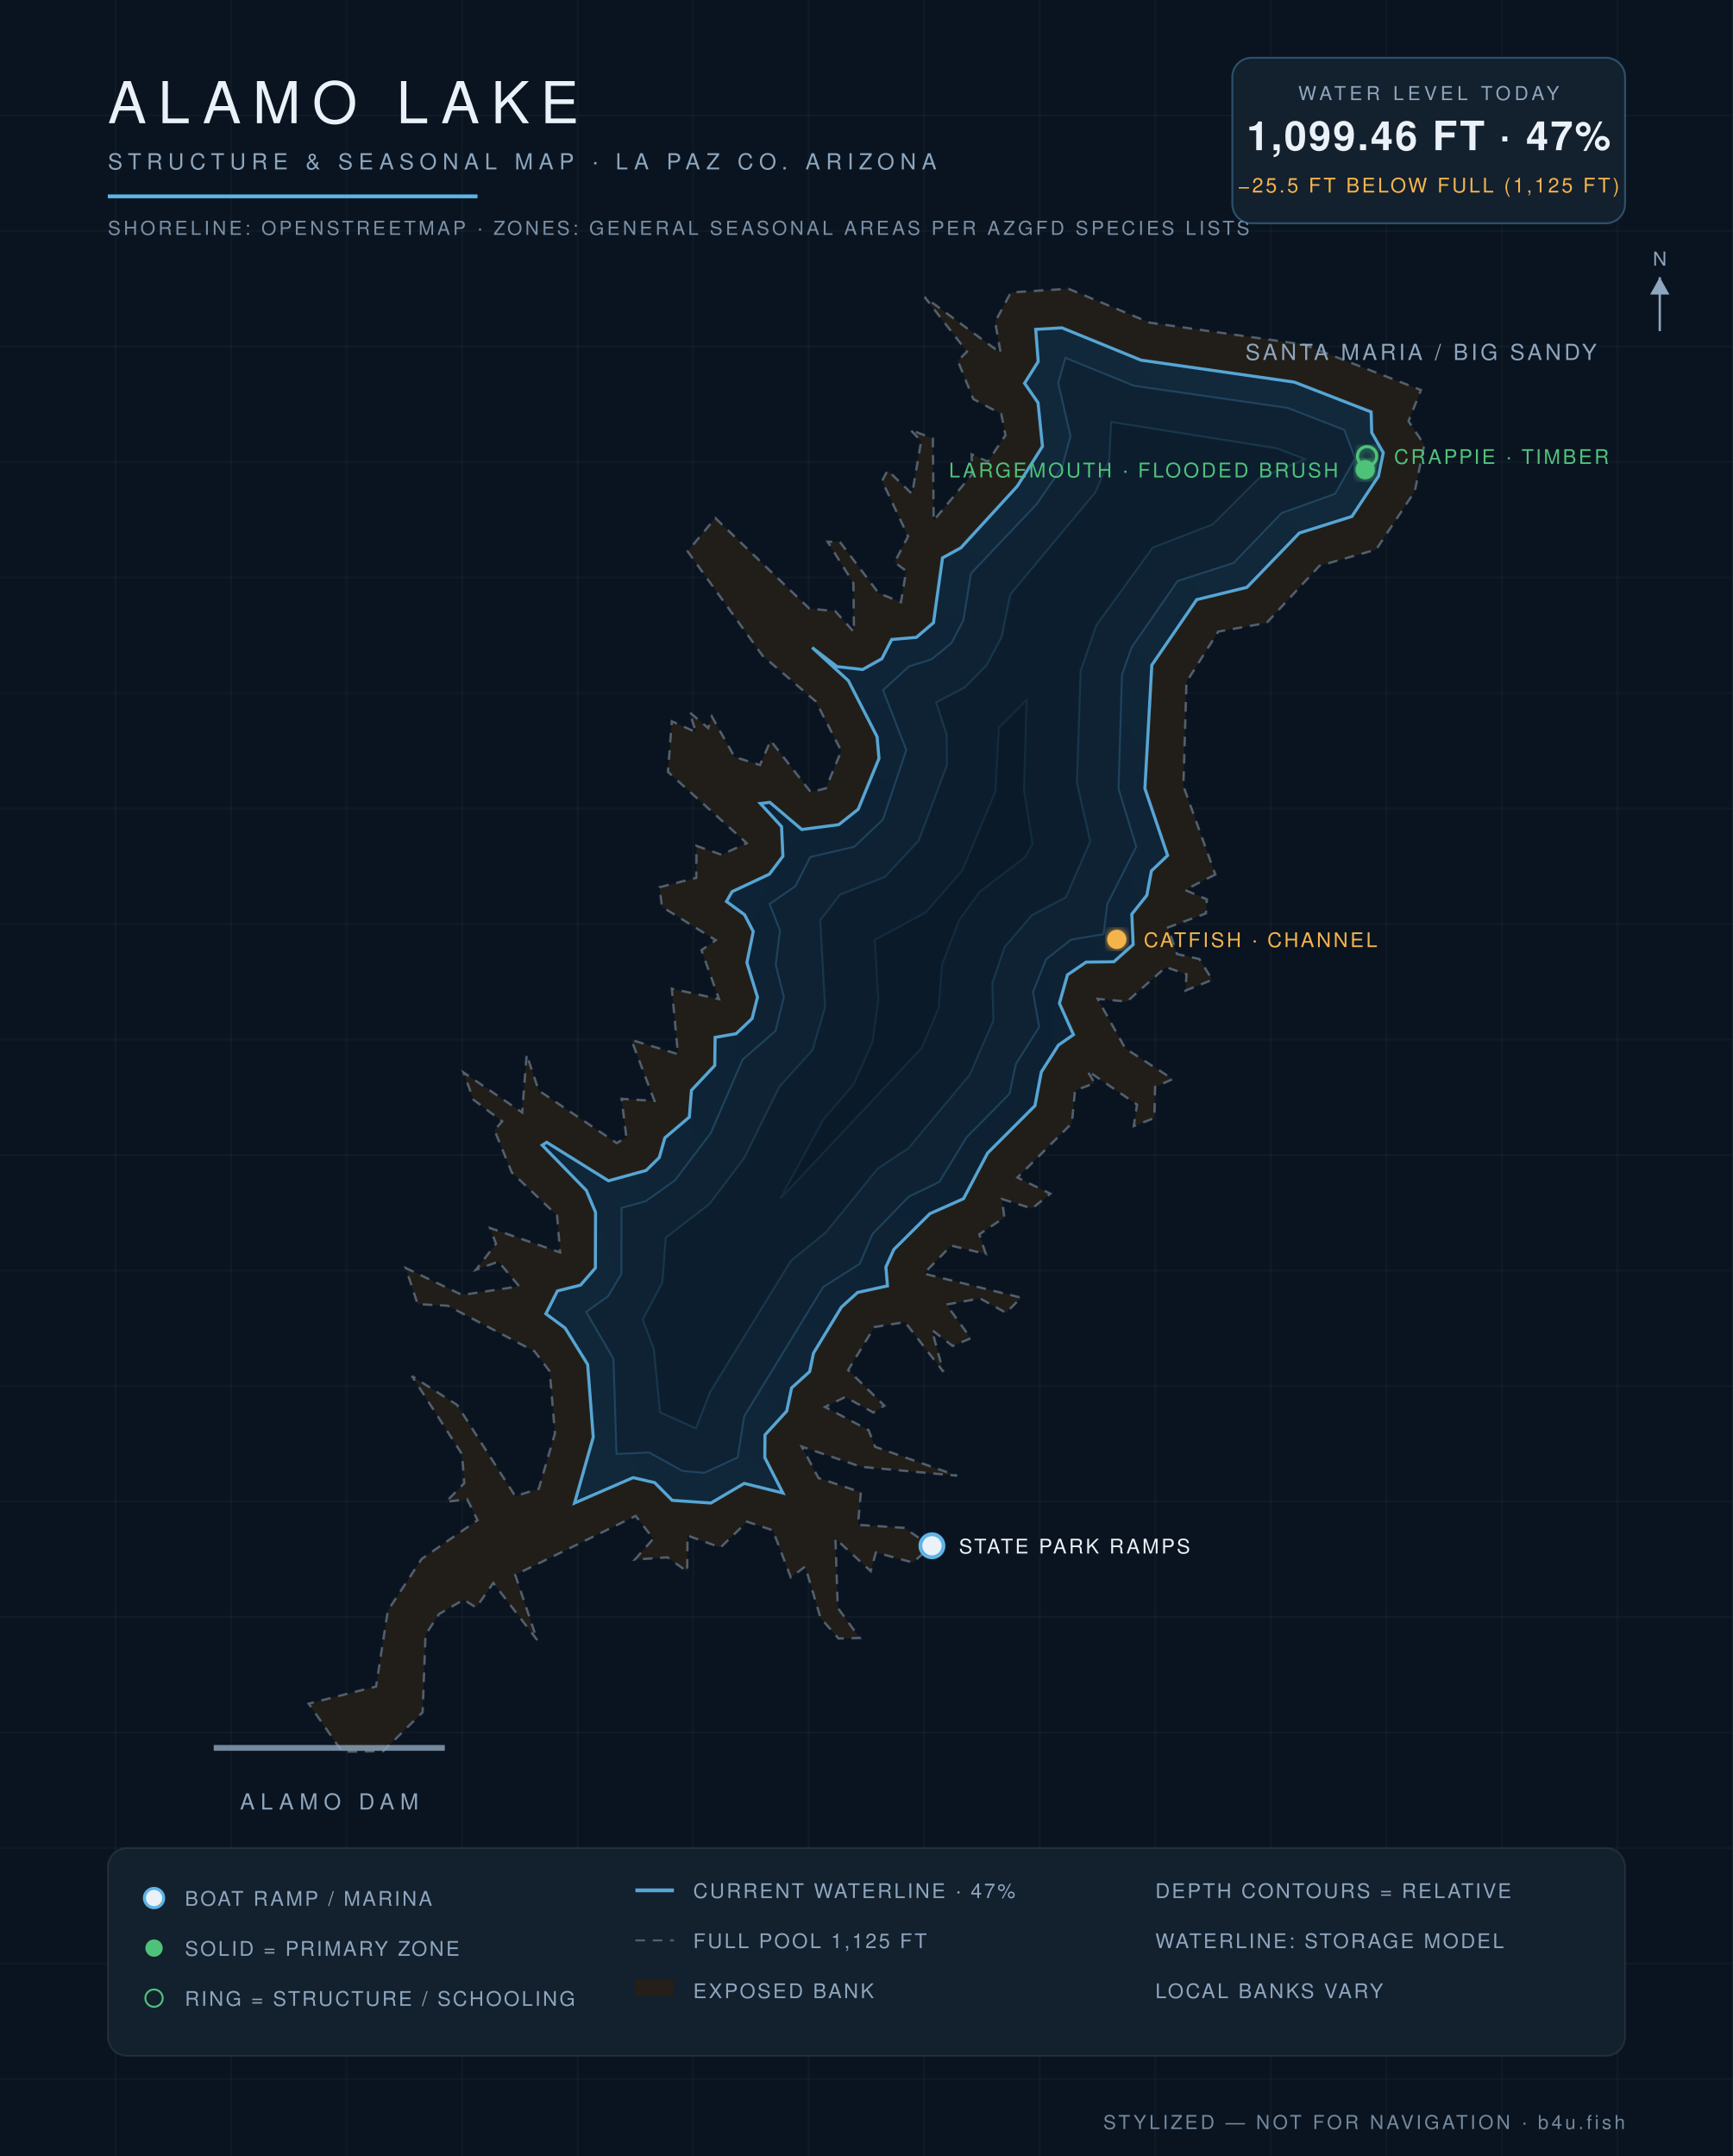
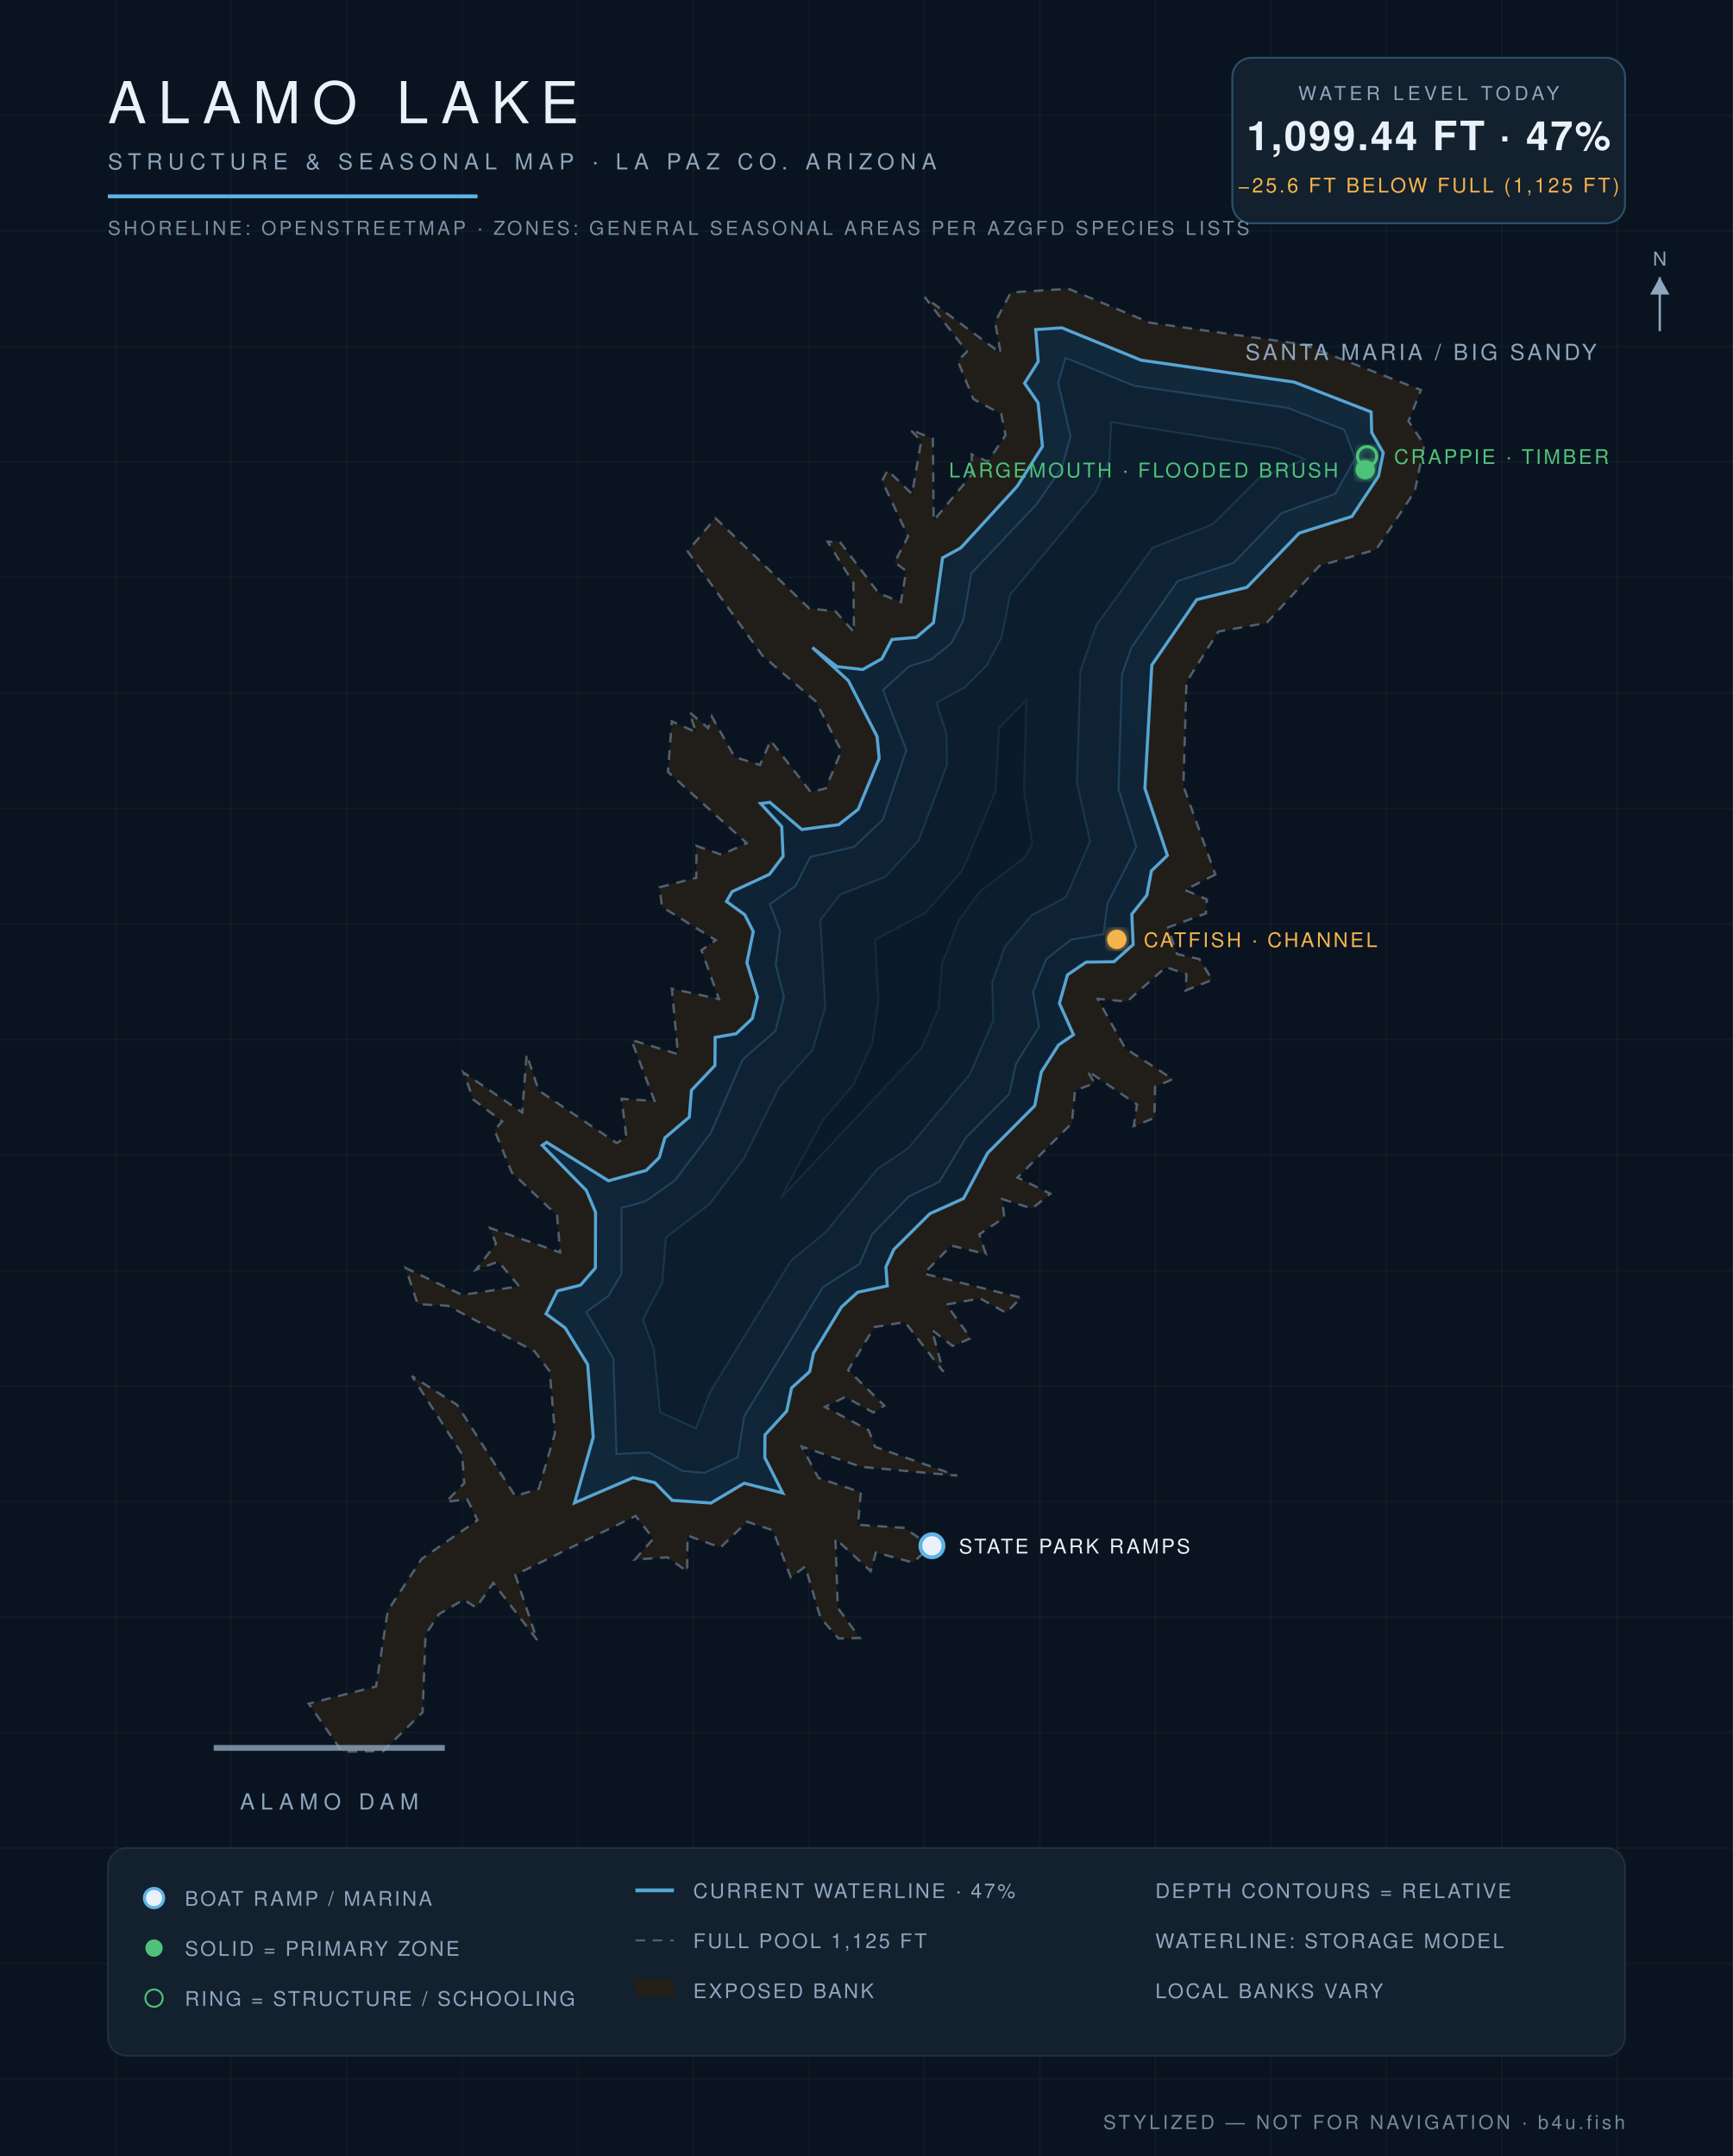
<svg xmlns="http://www.w3.org/2000/svg" viewBox="0 0 900 1120" font-family="Helvetica,Arial,sans-serif">
  <defs>
    <radialGradient id="wg" cx="45%" cy="60%" r="80%">
      <stop offset="0%" stop-color="#0c1f31" />
      <stop offset="55%" stop-color="#102639" />
      <stop offset="100%" stop-color="#13293c" />
    </radialGradient>
    <filter id="glow">
      <feGaussianBlur stdDeviation="2.2" result="b" />
      <feMerge>
        <feMergeNode in="b" />
        <feMergeNode in="SourceGraphic" />
      </feMerge>
    </filter>
  </defs>
  <rect width="900" height="1120" fill="#0a1420" />
  <g stroke="#ffffff" stroke-opacity="0.025">
    <line x1="60" y1="0" x2="60" y2="1120" />
    <line x1="120" y1="0" x2="120" y2="1120" />
    <line x1="180" y1="0" x2="180" y2="1120" />
    <line x1="240" y1="0" x2="240" y2="1120" />
    <line x1="300" y1="0" x2="300" y2="1120" />
    <line x1="360" y1="0" x2="360" y2="1120" />
    <line x1="420" y1="0" x2="420" y2="1120" />
    <line x1="480" y1="0" x2="480" y2="1120" />
    <line x1="540" y1="0" x2="540" y2="1120" />
    <line x1="600" y1="0" x2="600" y2="1120" />
    <line x1="660" y1="0" x2="660" y2="1120" />
    <line x1="720" y1="0" x2="720" y2="1120" />
    <line x1="780" y1="0" x2="780" y2="1120" />
    <line x1="840" y1="0" x2="840" y2="1120" />
    <line x1="0" y1="60" x2="900" y2="60" />
    <line x1="0" y1="120" x2="900" y2="120" />
    <line x1="0" y1="180" x2="900" y2="180" />
    <line x1="0" y1="240" x2="900" y2="240" />
    <line x1="0" y1="300" x2="900" y2="300" />
    <line x1="0" y1="360" x2="900" y2="360" />
    <line x1="0" y1="420" x2="900" y2="420" />
    <line x1="0" y1="480" x2="900" y2="480" />
    <line x1="0" y1="540" x2="900" y2="540" />
    <line x1="0" y1="600" x2="900" y2="600" />
    <line x1="0" y1="660" x2="900" y2="660" />
    <line x1="0" y1="720" x2="900" y2="720" />
    <line x1="0" y1="780" x2="900" y2="780" />
    <line x1="0" y1="840" x2="900" y2="840" />
    <line x1="0" y1="900" x2="900" y2="900" />
    <line x1="0" y1="960" x2="900" y2="960" />
    <line x1="0" y1="1020" x2="900" y2="1020" />
    <line x1="0" y1="1080" x2="900" y2="1080" />
  </g>
  <path d="M 631.2,454.3 L 615.4,462.3 L 626.8,467.2 L 626.3,474.5 L 606.6,481.8 L 611.3,495.6 L 622.9,498.2 L 629.6,509.0 L 615.7,514.6 L 616.2,506.1 L 605.5,502.4 L 585.3,520.3 L 570.1,518.9 L 584.4,544.6 L 609.1,560.6 L 599.9,564.6 L 599.5,580.8 L 588.8,585.0 L 590.5,573.8 L 564.7,556.2 L 568.5,562.7 L 558.3,566.5 L 556.7,583.5 L 528.4,611.7 L 545.5,620.1 L 536.0,627.8 L 520.4,622.9 L 521.6,632.5 L 508.6,641.2 L 512.0,651.4 L 494.0,647.1 L 479.8,661.6 L 530.3,674.1 L 522.5,682.0 L 509.0,674.5 L 491.5,677.7 L 504.2,695.2 L 494.7,699.2 L 484.0,690.9 L 489.9,712.6 L 470.0,686.8 L 454.1,689.4 L 440.5,711.7 L 459.3,730.2 L 453.6,733.8 L 439.0,725.7 L 428.5,730.9 L 451.1,742.9 L 454.5,751.6 L 497.1,766.6 L 447.3,762.0 L 416.4,751.5 L 425.1,767.8 L 447.1,775.2 L 445.6,792.1 L 469.7,793.7 L 483.6,803.3 L 474.1,811.7 L 454.9,806.5 L 452.2,816.2 L 433.9,799.3 L 435.1,835.2 L 446.5,850.9 L 435.5,851.2 L 426.1,840.4 L 418.2,813.8 L 410.7,819.4 L 401.4,795.0 L 388.0,790.5 L 374.2,803.9 L 357.1,797.7 L 356.9,816.4 L 346.6,809.0 L 329.7,810.2 L 339.3,799.3 L 330.1,787.5 L 267.6,818.1 L 279.0,852.0 L 256.2,822.3 L 247.3,835.1 L 240.8,831.0 L 228.0,838.5 L 221.0,849.2 L 219.5,889.5 L 199.0,909.7 L 177.7,910.0 L 160.3,885.0 L 195.3,876.1 L 201.4,836.7 L 219.0,809.8 L 248.0,789.7 L 242.6,778.8 L 231.6,780.2 L 241.1,770.5 L 240.0,755.5 L 213.9,714.8 L 237.4,729.8 L 267.6,777.2 L 279.8,773.4 L 288.2,744.6 L 285.5,712.4 L 277.6,702.0 L 232.5,678.3 L 216.9,677.5 L 210.7,658.7 L 240.0,672.7 L 269.6,668.2 L 258.9,655.4 L 247.2,659.6 L 257.6,646.1 L 254.5,637.9 L 290.9,650.6 L 289.3,631.4 L 265.8,609.1 L 256.8,587.1 L 260.8,582.5 L 245.9,571.3 L 240.7,557.1 L 271.2,577.9 L 273.5,547.8 L 279.8,566.5 L 320.3,593.8 L 325.3,590.8 L 322.8,570.8 L 339.9,571.9 L 327.9,540.2 L 352.1,547.6 L 348.9,513.6 L 373.4,519.0 L 364.3,493.6 L 371.7,488.4 L 343.8,471.1 L 342.5,460.9 L 361.6,456.0 L 361.7,439.4 L 374.7,444.0 L 387.8,438.0 L 346.9,401.0 L 348.9,374.7 L 361.4,380.3 L 358.1,370.0 L 367.8,378.2 L 369.7,372.2 L 381.5,393.2 L 394.7,397.4 L 400.2,384.7 L 421.1,411.5 L 428.9,409.5 L 436.9,390.1 L 423.7,364.4 L 396.0,340.6 L 357.1,286.4 L 371.5,269.1 L 420.3,316.1 L 433.8,317.5 L 443.5,328.3 L 443.2,302.9 L 429.8,281.4 L 436.2,281.5 L 456.3,308.1 L 467.9,312.8 L 470.6,296.6 L 464.6,292.1 L 471.6,278.6 L 458.1,249.8 L 461.0,244.3 L 473.7,256.6 L 478.4,229.1 L 472.7,223.2 L 484.5,227.8 L 484.9,270.4 L 504.9,246.3 L 504.6,236.0 L 513.0,239.8 L 522.2,226.1 L 520.0,215.1 L 505.5,207.3 L 497.4,187.4 L 502.2,182.7 L 480.2,154.3 L 519.7,183.4 L 516.8,167.2 L 525.0,151.9 L 554.9,150.0 L 597.1,167.6 L 677.3,179.0 L 738.0,202.6 L 731.5,218.8 L 739.7,231.0 L 734.8,255.2 L 714.7,285.5 L 685.3,293.9 L 657.8,323.6 L 632.7,328.1 L 616.2,354.3 L 614.6,408.3 L 631.2,454.3 Z" fill="#241f19" fill-opacity="0.9" stroke="#8ea6be" stroke-opacity="0.5" stroke-width="1.2" stroke-dasharray="5 4" />
-   <path d="M 298.4,780.8 L 308.1,746.6 L 305.2,708.8 L 293.5,689.9 L 283.5,682.5 L 289.5,670.6 L 301.5,667.6 L 309.2,658.7 L 309.3,629.8 L 304.5,618.4 L 281.6,594.9 L 283.9,593.4 L 316.0,613.4 L 335.6,608.0 L 342.4,601.3 L 345.3,591.1 L 358.0,580.3 L 359.1,566.4 L 371.2,553.5 L 371.4,538.9 L 382.3,537.0 L 390.6,529.1 L 393.4,518.0 L 387.9,500.1 L 391.2,483.9 L 386.7,475.2 L 377.3,468.3 L 380.2,463.2 L 399.6,454.1 L 406.6,444.8 L 405.9,429.4 L 394.9,417.4 L 399.8,416.8 L 416.4,430.9 L 435.6,428.4 L 445.7,420.4 L 456.5,394.0 L 455.5,382.7 L 440.6,353.6 L 421.8,336.4 L 434.7,346.3 L 448.0,347.8 L 458.0,342.2 L 463.1,332.2 L 475.9,331.1 L 484.8,323.5 L 489.5,289.8 L 499.0,284.6 L 528.3,252.6 L 541.4,231.9 L 539.1,209.2 L 532.1,199.1 L 539.2,187.8 L 537.9,171.1 L 551.5,170.3 L 592.6,187.1 L 672.2,198.5 L 712.1,214.0 L 712.4,224.7 L 718.4,235.2 L 715.9,247.4 L 702.1,268.3 L 674.8,276.9 L 647.6,305.1 L 621.5,311.5 L 598.2,345.5 L 594.6,409.6 L 606.4,444.4 L 598.0,452.4 L 595.6,465.1 L 587.8,474.9 L 588.5,490.7 L 578.5,499.6 L 564.1,499.8 L 554.4,506.4 L 550.2,521.2 L 557.5,537.5 L 549.7,542.9 L 540.8,556.9 L 537.5,574.4 L 512.9,599.0 L 500.4,622.7 L 482.9,630.5 L 464.2,649.1 L 460.1,658.2 L 460.9,668.0 L 445.4,671.4 L 437.0,679.0 L 422.5,702.9 L 420.5,712.5 L 411.1,721.0 L 408.6,733.0 L 397.3,745.4 L 397.2,757.2 L 406.6,775.6 L 386.5,770.6 L 369.2,780.8 L 349.1,779.4 L 340.0,770.2 L 328.8,767.6 L 298.4,780.8 Z" fill="url(#wg)" stroke="#5eb4e7" stroke-opacity="0.9" stroke-width="1.6" />
-   <path d="M 322.8,627.5 L 335.4,624.0 L 350.6,613.1 L 369.2,588.5 L 385.7,550.4 L 402.8,535.5 L 407.1,517.9 L 402.9,501.3 L 405.1,483.4 L 399.7,469.6 L 413.1,460.3 L 420.8,445.2 L 443.6,439.9 L 458.5,425.8 L 470.7,389.6 L 458.6,358.5 L 472.1,346.2 L 483.8,342.5 L 494.1,334.1 L 500.3,322.3 L 504.3,297.9 L 538.4,261.9 L 551.6,242.7 L 556.0,226.6 L 549.6,199.0 L 553.3,185.9 L 588.9,200.4 L 668.7,211.9 L 698.1,223.3 L 703.8,238.1 L 693.4,256.5 L 665.6,266.5 L 640.7,292.4 L 611.6,301.8 L 587.7,336.3 L 582.7,350.4 L 580.9,409.8 L 590.1,439.9 L 575.1,469.6 L 573.1,485.3 L 556.3,488.1 L 543.3,498.3 L 536.5,515.4 L 539.7,533.5 L 527.6,552.7 L 524.3,568.2 L 501.9,590.9 L 487.8,614.0 L 472.0,621.6 L 453.1,641.1 L 446.5,656.5 L 427.5,668.6 L 386.5,735.7 L 383.1,757.1 L 365.8,765.1 L 354.4,764.1 L 337.1,754.5 L 320.2,755.3 L 318.6,705.8 L 304.4,681.5 L 315.9,673.3 L 322.7,661.8 L 322.8,627.5 Z" fill="#0e2233" stroke="#5eb4e7" stroke-opacity="0.22" stroke-width="1" />
-   <path d="M 361.4,742.0 L 342.8,733.7 L 339.6,701.0 L 333.8,685.5 L 344.0,666.2 L 345.8,642.9 L 368.4,625.5 L 386.5,601.6 L 404.7,564.6 L 422.0,545.5 L 428.5,523.2 L 426.0,478.0 L 436.3,464.7 L 459.6,455.5 L 477.1,436.7 L 491.8,397.4 L 491.6,381.5 L 486.2,364.9 L 501.0,357.1 L 512.5,345.4 L 520.2,330.9 L 524.7,308.8 L 569.0,255.6 L 576.1,238.6 L 577.1,219.2 L 663.2,232.9 L 677.7,238.5 L 653.5,248.7 L 629.8,272.4 L 598.6,284.5 L 569.4,324.8 L 561.2,348.6 L 559.3,406.6 L 566.2,437.1 L 553.6,466.1 L 535.9,475.4 L 521.8,491.9 L 515.4,510.6 L 515.9,530.1 L 503.7,558.2 L 471.8,596.5 L 455.8,607.1 L 428.9,640.2 L 410.8,654.9 L 368.8,723.1 L 361.4,742.0 Z" fill="#0c1e2e" stroke="#5eb4e7" stroke-opacity="0.15" stroke-width="1" />
-   <path d="M 427.6,581.6 L 443.3,563.4 L 453.1,541.5 L 456.2,519.7 L 454.4,488.2 L 480.8,474.0 L 499.8,452.2 L 517.0,411.2 L 518.8,378.0 L 533.1,363.7 L 531.8,410.6 L 536.2,438.4 L 532.4,445.2 L 508.8,463.2 L 498.1,478.0 L 489.3,500.9 L 487.4,523.8 L 478.6,544.4 L 405.3,622.6 L 427.6,581.6 Z" fill="#0a1a29" stroke="#5eb4e7" stroke-opacity="0.1" stroke-width="1" />
+   <path d="M 298.4,780.7 L 308.1,746.6 L 305.2,708.8 L 293.5,689.8 L 283.6,682.5 L 289.5,670.6 L 301.5,667.6 L 309.2,658.7 L 309.3,629.8 L 304.5,618.4 L 281.6,595.0 L 283.9,593.4 L 316.0,613.4 L 335.6,608.0 L 342.4,601.3 L 345.3,591.1 L 358.0,580.3 L 359.1,566.4 L 371.3,553.5 L 371.4,538.9 L 382.3,537.0 L 390.7,529.1 L 393.4,518.0 L 387.9,500.1 L 391.2,483.9 L 386.8,475.2 L 377.3,468.3 L 380.2,463.2 L 399.6,454.2 L 406.7,444.8 L 406.0,429.4 L 395.0,417.4 L 399.8,416.8 L 416.4,430.9 L 435.6,428.4 L 445.7,420.4 L 456.6,394.0 L 455.5,382.6 L 440.6,353.6 L 421.9,336.4 L 434.7,346.3 L 448.0,347.8 L 458.0,342.2 L 463.2,332.2 L 475.9,331.1 L 484.8,323.5 L 489.5,289.8 L 499.0,284.6 L 528.3,252.6 L 541.4,231.9 L 539.1,209.2 L 532.1,199.1 L 539.2,187.8 L 537.9,171.2 L 551.5,170.3 L 592.6,187.1 L 672.2,198.5 L 712.1,214.0 L 712.4,224.7 L 718.4,235.2 L 715.9,247.4 L 702.1,268.3 L 674.8,276.9 L 647.6,305.1 L 621.5,311.5 L 598.2,345.5 L 594.6,409.6 L 606.3,444.4 L 598.0,452.4 L 595.6,465.1 L 587.8,474.9 L 588.5,490.7 L 578.5,499.6 L 564.1,499.8 L 554.4,506.4 L 550.2,521.2 L 557.5,537.5 L 549.7,542.9 L 540.8,556.9 L 537.4,574.4 L 512.9,599.0 L 500.4,622.6 L 482.9,630.5 L 464.2,649.1 L 460.1,658.2 L 460.8,668.0 L 445.4,671.3 L 437.0,679.0 L 422.5,702.9 L 420.5,712.5 L 411.1,721.0 L 408.6,733.0 L 397.3,745.4 L 397.2,757.2 L 406.5,775.6 L 386.5,770.5 L 369.2,780.8 L 349.1,779.4 L 340.1,770.2 L 328.8,767.6 L 298.4,780.7 Z" fill="url(#wg)" stroke="#5eb4e7" stroke-opacity="0.9" stroke-width="1.6" />
+   <path d="M 322.8,627.5 L 335.4,624.0 L 350.6,613.1 L 369.2,588.5 L 385.7,550.4 L 402.8,535.5 L 407.1,517.9 L 402.9,501.3 L 405.1,483.4 L 399.8,469.6 L 413.1,460.3 L 420.8,445.2 L 443.6,439.9 L 458.5,425.8 L 470.7,389.6 L 458.6,358.5 L 472.1,346.2 L 483.8,342.5 L 494.1,334.1 L 500.3,322.3 L 504.4,297.9 L 538.4,261.9 L 551.6,242.7 L 556.0,226.6 L 549.6,199.0 L 553.4,185.9 L 588.9,200.4 L 668.7,211.9 L 698.1,223.3 L 703.8,238.1 L 693.4,256.5 L 665.6,266.5 L 640.7,292.4 L 611.6,301.8 L 587.6,336.3 L 582.7,350.4 L 580.9,409.8 L 590.1,439.9 L 575.1,469.6 L 573.1,485.3 L 556.3,488.1 L 543.3,498.3 L 536.5,515.4 L 539.6,533.5 L 527.6,552.7 L 524.2,568.2 L 501.8,590.8 L 487.8,613.9 L 471.9,621.6 L 453.0,641.1 L 446.5,656.5 L 427.4,668.6 L 386.5,735.7 L 383.1,757.1 L 365.8,765.1 L 354.4,764.1 L 337.1,754.5 L 320.2,755.3 L 318.6,705.8 L 304.5,681.5 L 315.9,673.3 L 322.8,661.8 L 322.8,627.5 Z" fill="#0e2233" stroke="#5eb4e7" stroke-opacity="0.22" stroke-width="1" />
+   <path d="M 361.5,742.0 L 342.8,733.7 L 339.6,701.0 L 333.9,685.5 L 344.0,666.2 L 345.8,642.9 L 368.5,625.5 L 386.5,601.6 L 404.8,564.6 L 422.0,545.5 L 428.6,523.2 L 426.0,478.0 L 436.3,464.7 L 459.7,455.5 L 477.1,436.7 L 491.8,397.4 L 491.6,381.5 L 486.3,365.0 L 501.0,357.1 L 512.6,345.5 L 520.2,330.9 L 524.7,308.8 L 569.0,255.6 L 576.2,238.6 L 577.1,219.3 L 663.2,232.9 L 677.6,238.5 L 653.5,248.6 L 629.8,272.4 L 598.6,284.5 L 569.4,324.7 L 561.1,348.6 L 559.3,406.6 L 566.1,437.1 L 553.6,466.1 L 535.9,475.4 L 521.8,491.9 L 515.3,510.6 L 515.9,530.1 L 503.6,558.2 L 471.7,596.5 L 455.8,607.1 L 428.8,640.1 L 410.8,654.9 L 368.8,723.1 L 361.5,742.0 Z" fill="#0c1e2e" stroke="#5eb4e7" stroke-opacity="0.15" stroke-width="1" />
+   <path d="M 427.6,581.6 L 443.3,563.4 L 453.1,541.5 L 456.2,519.7 L 454.5,488.2 L 480.8,474.1 L 499.8,452.2 L 517.0,411.2 L 518.9,378.0 L 533.0,363.8 L 531.8,410.7 L 536.1,438.4 L 532.4,445.2 L 508.8,463.2 L 498.0,478.0 L 489.2,500.9 L 487.4,523.8 L 478.6,544.4 L 405.4,622.5 L 427.6,581.6 Z" fill="#0a1a29" stroke="#5eb4e7" stroke-opacity="0.1" stroke-width="1" />
  <text x="738" y="187" fill="#8ea6be" font-size="11.5" letter-spacing="1.6" text-anchor="middle">SANTA MARIA / BIG SANDY</text>
  <line x1="111" y1="908" x2="231" y2="908" stroke="#8ea6be" stroke-width="3" stroke-opacity="0.8" />
  <text x="171" y="940" fill="#8ea6be" font-size="11.5" letter-spacing="3" text-anchor="middle">ALAMO DAM</text>
  <circle cx="484" cy="803" r="6" fill="#eaf1f8" stroke="#5eb4e7" stroke-width="2" />
  <text x="498" y="807" fill="#eaf1f8" font-size="10.5" letter-spacing="1.2" text-anchor="start">STATE PARK RAMPS</text>
  <circle cx="709" cy="244" r="5" fill="#4fc27a" filter="url(#glow)" />
  <text x="695" y="248" fill="#4fc27a" font-size="10.5" letter-spacing="1.2" text-anchor="end">LARGEMOUTH · FLOODED BRUSH</text>
  <circle cx="710" cy="237" r="5" fill="none" stroke="#4fc27a" stroke-width="1.6" filter="url(#glow)" />
  <text x="724" y="241" fill="#4fc27a" font-size="10.5" letter-spacing="1.2" text-anchor="start">CRAPPIE · TIMBER</text>
  <circle cx="580" cy="488" r="5" fill="#f5b44c" filter="url(#glow)" />
  <text x="594" y="492" fill="#f5b44c" font-size="10.5" letter-spacing="1.2" text-anchor="start">CATFISH · CHANNEL</text>
  <text x="56" y="64" fill="#eaf1f8" font-size="30" letter-spacing="6" font-weight="300">ALAMO LAKE</text>
  <text x="56" y="88" fill="#8ea6be" font-size="11.5" letter-spacing="3">STRUCTURE &amp; SEASONAL MAP · LA PAZ CO. ARIZONA</text>
  <line x1="56" y1="102" x2="248" y2="102" stroke="#5eb4e7" stroke-width="2" />
  <text x="56" y="122" fill="#8ea6be" font-size="10" letter-spacing="1.5" opacity="0.85">SHORELINE: OPENSTREETMAP · ZONES: GENERAL SEASONAL AREAS PER AZGFD SPECIES LISTS</text>
  <g>
    <rect x="640" y="30" width="204" height="86" rx="10" fill="#13202e" stroke="#5eb4e7" stroke-opacity="0.35" />
    <text x="742" y="52" fill="#8ea6be" font-size="10" letter-spacing="2" text-anchor="middle">WATER LEVEL TODAY</text>
-     <text x="742" y="78" fill="#eaf1f8" font-size="21" letter-spacing="1" text-anchor="middle" font-weight="600">1,099.46 FT · 47%</text>
-     <text x="742" y="100" fill="#f5b44c" font-size="10.5" letter-spacing="1.2" text-anchor="middle">−25.5 FT BELOW FULL (1,125 FT)</text>
+     <text x="742" y="78" fill="#eaf1f8" font-size="21" letter-spacing="1" text-anchor="middle" font-weight="600">1,099.44 FT · 47%</text>
+     <text x="742" y="100" fill="#f5b44c" font-size="10.5" letter-spacing="1.2" text-anchor="middle">−25.6 FT BELOW FULL (1,125 FT)</text>
  </g>
  <g font-size="10.5" letter-spacing="1.1">
    <rect x="56" y="960" width="788" height="108" rx="10" fill="#13202e" stroke="#ffffff" stroke-opacity="0.08" />
    <circle cx="80" cy="986" r="5" fill="#eaf1f8" stroke="#5eb4e7" stroke-width="1.6" />
    <text x="96" y="990" fill="#8ea6be">BOAT RAMP / MARINA</text>
    <circle cx="80" cy="1012" r="4.5" fill="#4fc27a" />
    <text x="96" y="1016" fill="#8ea6be">SOLID = PRIMARY ZONE</text>
    <circle cx="80" cy="1038" r="4.5" fill="none" stroke="#4fc27a" />
    <text x="96" y="1042" fill="#8ea6be">RING = STRUCTURE / SCHOOLING</text>
    <line x1="330" y1="982" x2="350" y2="982" stroke="#5eb4e7" stroke-opacity="0.9" stroke-width="2" />
    <text x="360" y="986" fill="#8ea6be">CURRENT WATERLINE · 47%</text>
    <line x1="330" y1="1008" x2="350" y2="1008" stroke="#8ea6be" stroke-opacity="0.5" stroke-dasharray="5 4" />
    <text x="360" y="1012" fill="#8ea6be">FULL POOL 1,125 FT</text>
    <rect x="330" y="1028" width="20" height="9" fill="#241f19" />
    <text x="360" y="1038" fill="#8ea6be">EXPOSED BANK</text>
    <text x="600" y="986" fill="#8ea6be">DEPTH CONTOURS = RELATIVE</text>
    <text x="600" y="1012" fill="#8ea6be">WATERLINE: STORAGE MODEL</text>
    <text x="600" y="1038" fill="#8ea6be">LOCAL BANKS VARY</text>
  </g>
  <text x="844" y="1106" fill="#8ea6be" font-size="10" letter-spacing="1.5" text-anchor="end" opacity="0.8">STYLIZED — NOT FOR NAVIGATION · b4u.fish</text>
  <g transform="translate(862,158)" stroke="#8ea6be" fill="#8ea6be">
    <line x1="0" y1="14" x2="0" y2="-14" stroke-width="1.2" />
    <path d="M 0,-14 l 5,9 h -10 z" stroke="none" />
    <text x="0" y="-20" font-size="10" text-anchor="middle" stroke="none">N</text>
  </g>
</svg>
